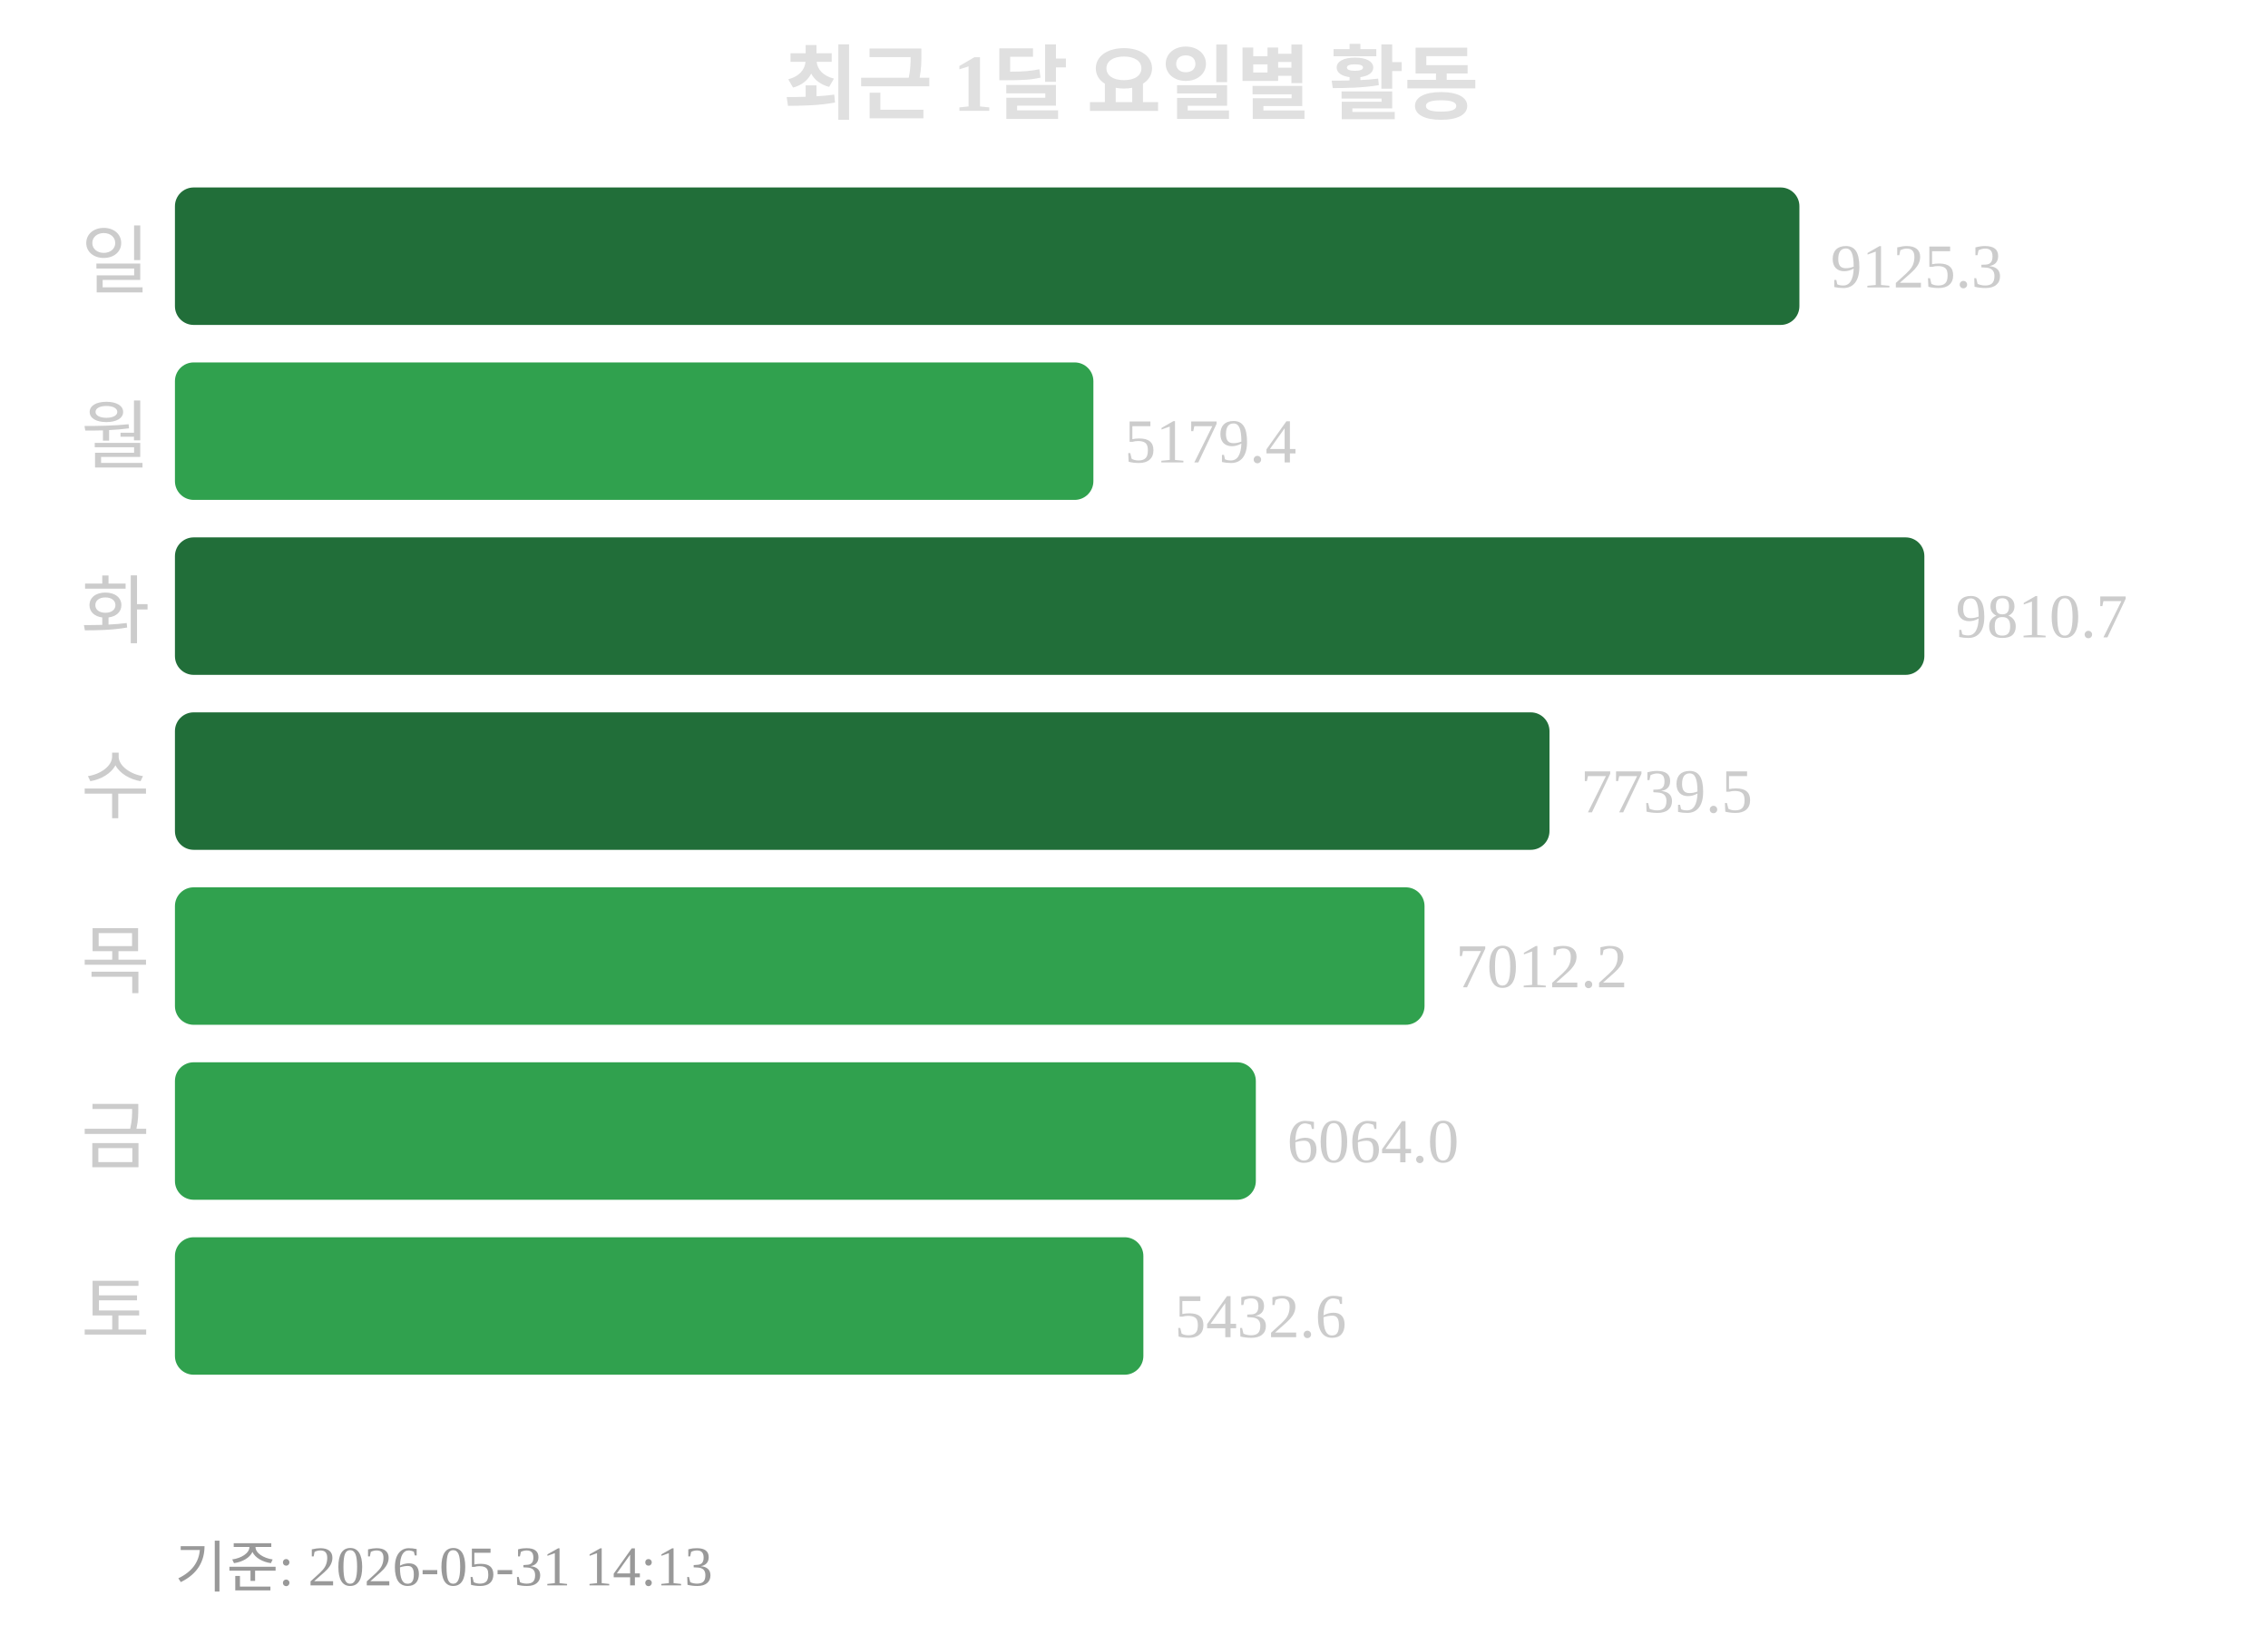
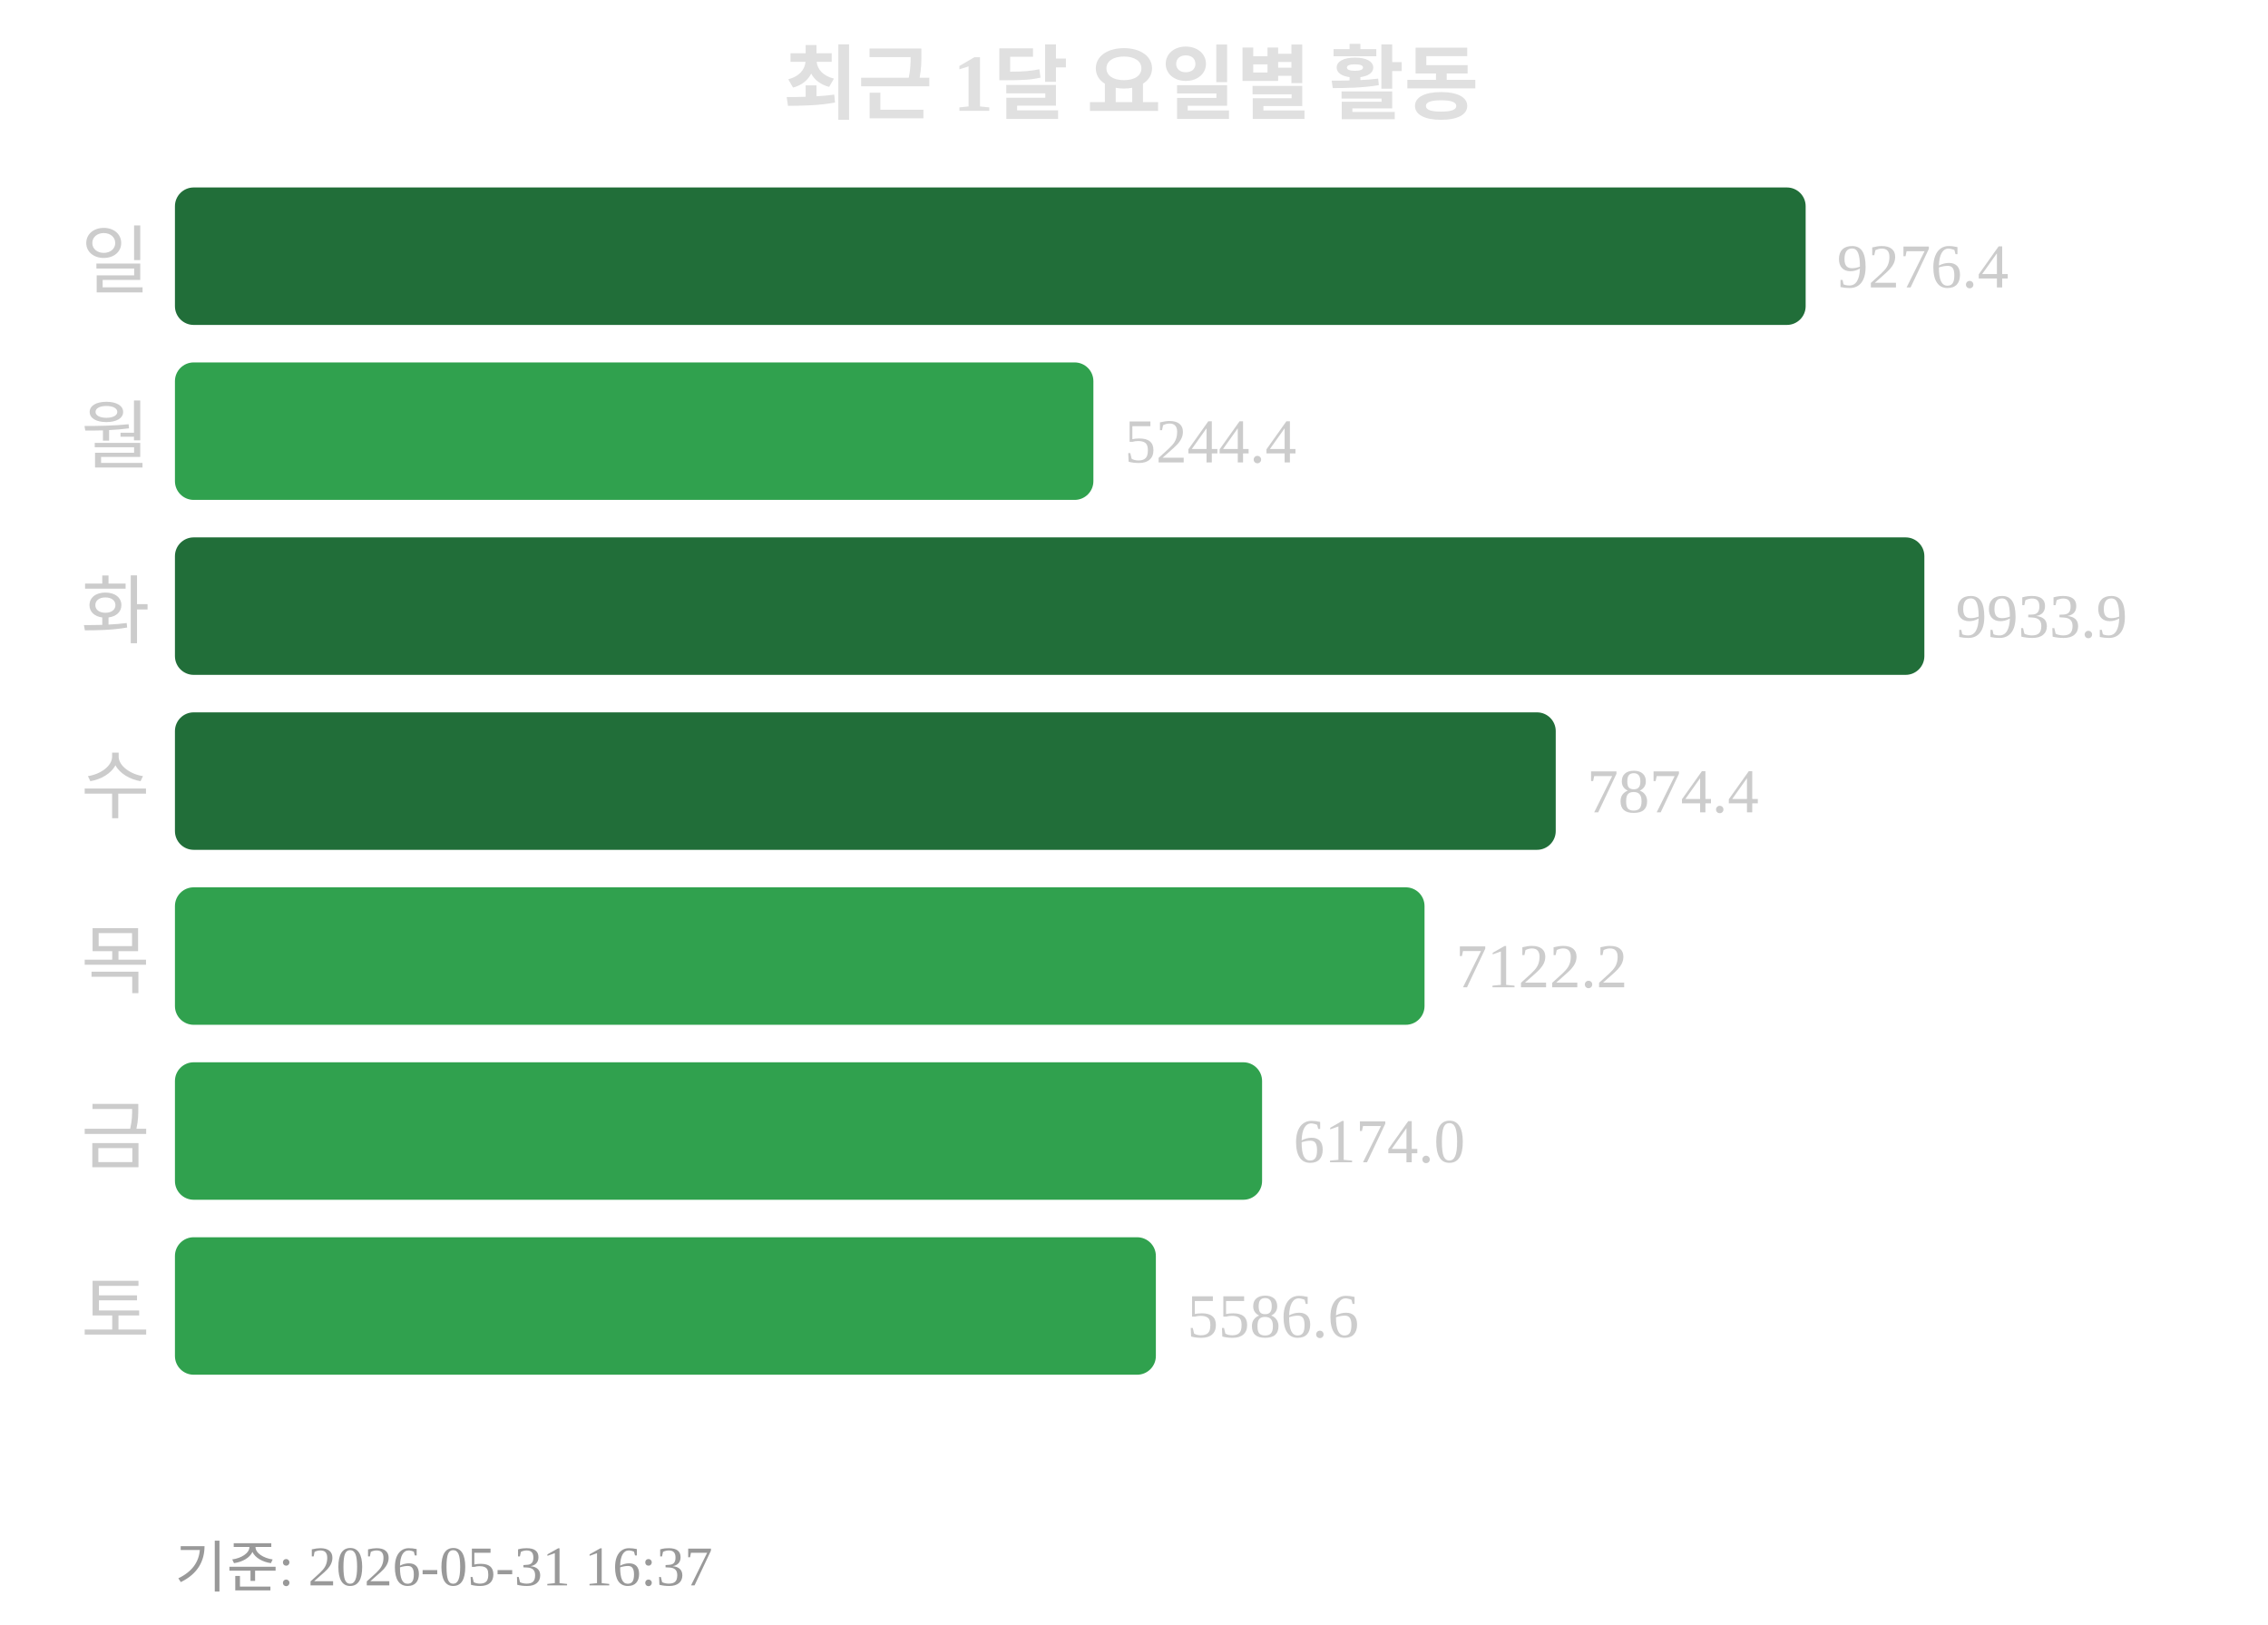
<svg xmlns="http://www.w3.org/2000/svg" width="363" height="260">
  <text x="181" y="18" text-anchor="middle" font-size="13" font-weight="bold" fill="#e0e0e0">최근 1달 요일별 활동</text>
  <text x="24" y="46" text-anchor="end" font-size="12" fill="#cccccc">일</text>
-   <rect x="28" y="30" width="260" height="22" rx="3" fill="#216e39" />
-   <text x="293" y="46" font-size="10" fill="#cccccc">9125.3</text>
+   <rect x="28" y="30" width="261" height="22" rx="3" fill="#216e39" />
+   <text x="294" y="46" font-size="10" fill="#cccccc">9276.4</text>
  <text x="24" y="74" text-anchor="end" font-size="12" fill="#cccccc">월</text>
  <rect x="28" y="58" width="147" height="22" rx="3" fill="#30a14e" />
-   <text x="180" y="74" font-size="10" fill="#cccccc">5179.4</text>
+   <text x="180" y="74" font-size="10" fill="#cccccc">5244.4</text>
  <text x="24" y="102" text-anchor="end" font-size="12" fill="#cccccc">화</text>
  <rect x="28" y="86" width="280" height="22" rx="3" fill="#216e39" />
-   <text x="313" y="102" font-size="10" fill="#cccccc">9810.7</text>
+   <text x="313" y="102" font-size="10" fill="#cccccc">9933.9</text>
  <text x="24" y="130" text-anchor="end" font-size="12" fill="#cccccc">수</text>
-   <rect x="28" y="114" width="220" height="22" rx="3" fill="#216e39" />
-   <text x="253" y="130" font-size="10" fill="#cccccc">7739.5</text>
+   <rect x="28" y="114" width="221" height="22" rx="3" fill="#216e39" />
+   <text x="254" y="130" font-size="10" fill="#cccccc">7874.4</text>
  <text x="24" y="158" text-anchor="end" font-size="12" fill="#cccccc">목</text>
  <rect x="28" y="142" width="200" height="22" rx="3" fill="#30a14e" />
-   <text x="233" y="158" font-size="10" fill="#cccccc">7012.2</text>
+   <text x="233" y="158" font-size="10" fill="#cccccc">7122.2</text>
  <text x="24" y="186" text-anchor="end" font-size="12" fill="#cccccc">금</text>
-   <rect x="28" y="170" width="173" height="22" rx="3" fill="#30a14e" />
-   <text x="206" y="186" font-size="10" fill="#cccccc">6064.0</text>
+   <rect x="28" y="170" width="174" height="22" rx="3" fill="#30a14e" />
+   <text x="207" y="186" font-size="10" fill="#cccccc">6174.0</text>
  <text x="24" y="214" text-anchor="end" font-size="12" fill="#cccccc">토</text>
-   <rect x="28" y="198" width="155" height="22" rx="3" fill="#30a14e" />
-   <text x="188" y="214" font-size="10" fill="#cccccc">5432.6</text>
-   <text x="28" y="254" font-size="9" fill="#999999">기준: 2026-05-31 14:13</text>
+   <rect x="28" y="198" width="157" height="22" rx="3" fill="#30a14e" />
+   <text x="190" y="214" font-size="10" fill="#cccccc">5586.6</text>
+   <text x="28" y="254" font-size="9" fill="#999999">기준: 2026-05-31 16:37</text>
</svg>
